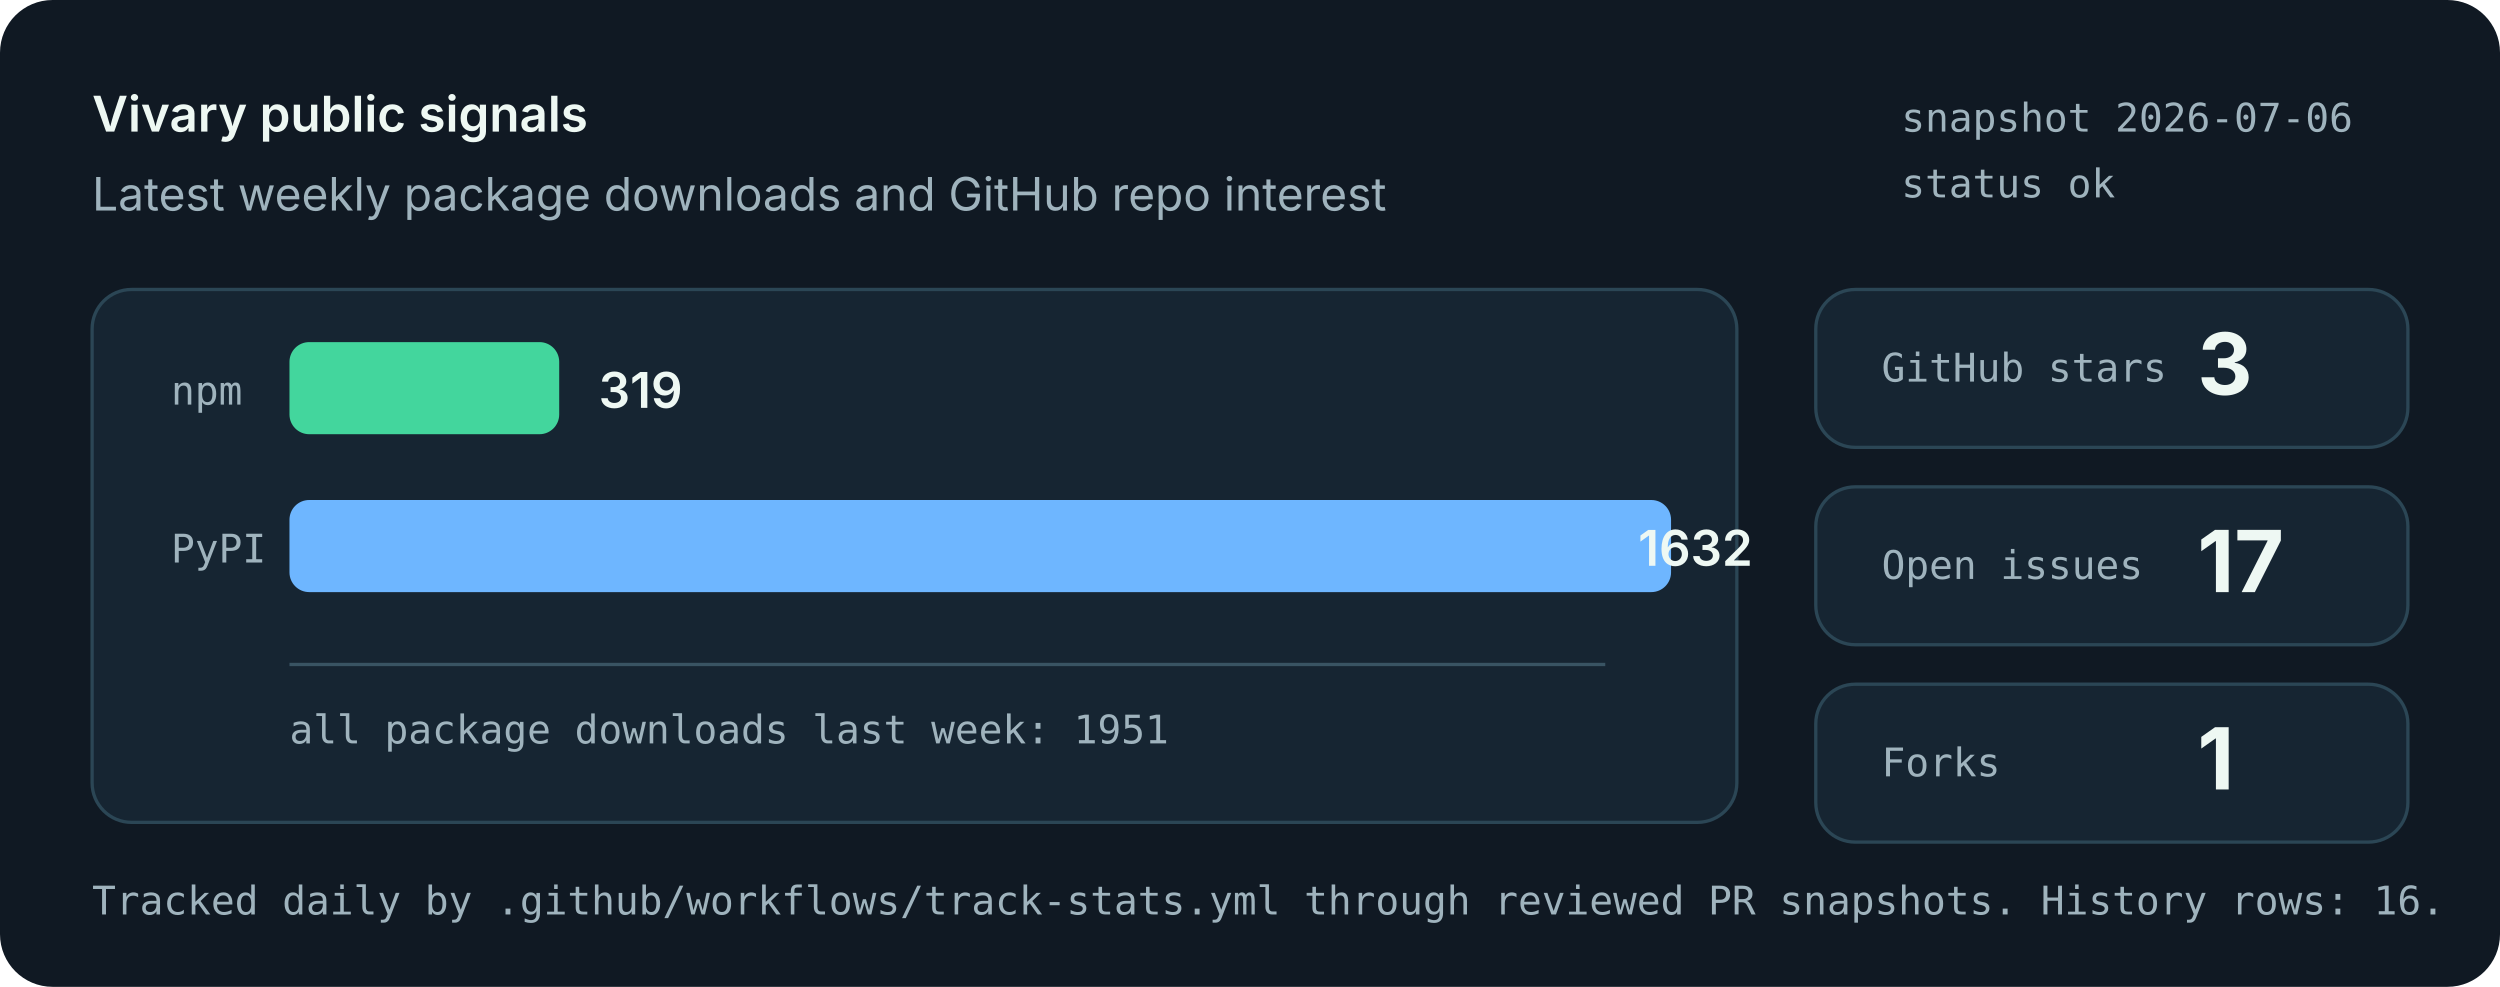
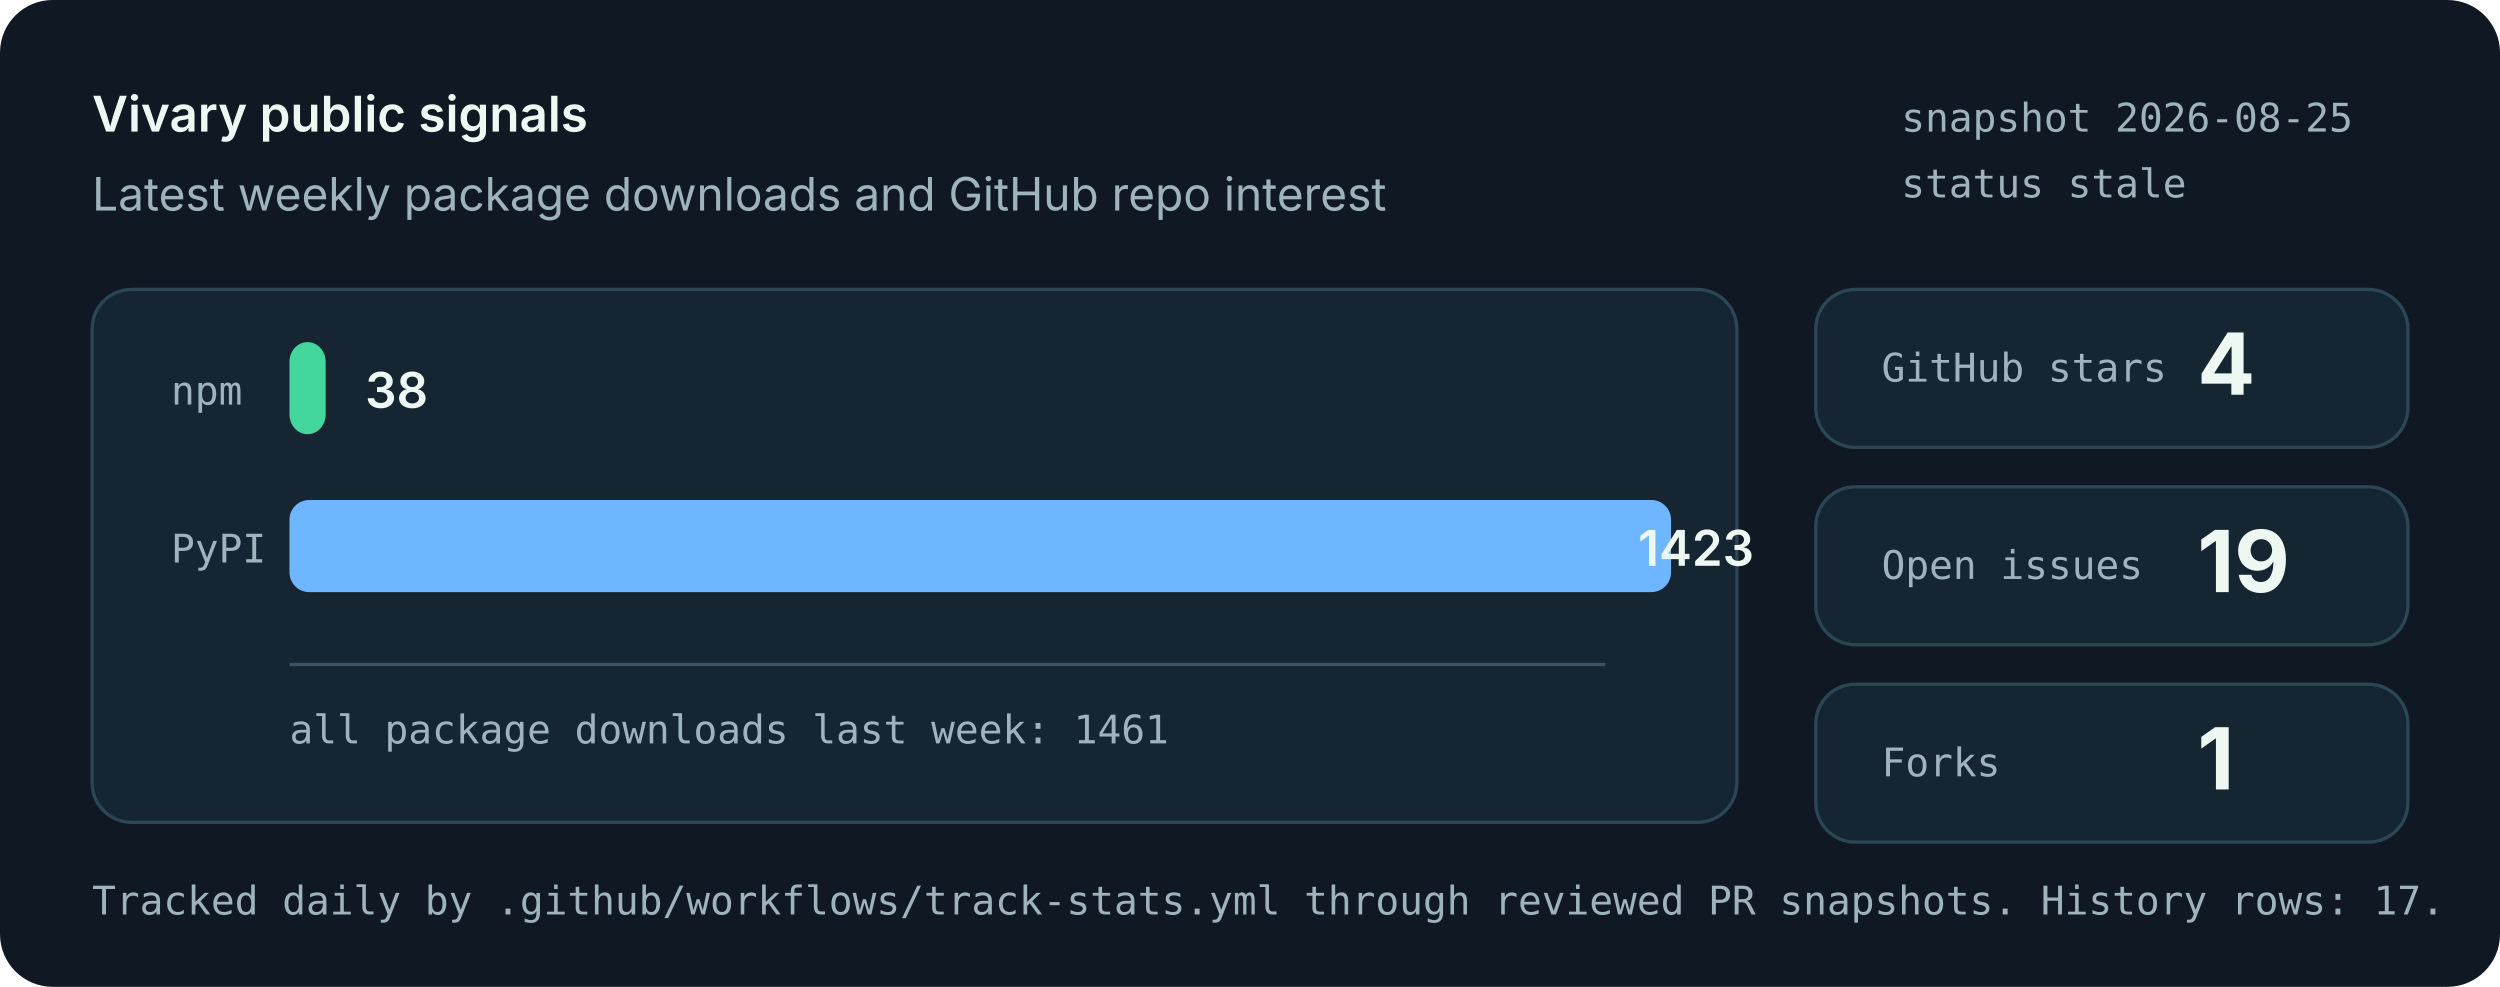
<svg xmlns="http://www.w3.org/2000/svg" role="img" aria-labelledby="title desc" viewBox="0 0 760 300">
  <style>
    .bg { fill: #101923; }
    .panel { fill: #162532; stroke: #2b4655; stroke-width: 1; }
    .muted { fill: #9fb3bd; font: 14px system-ui, -apple-system, Segoe UI, sans-serif; }
    .small { fill: #9fb3bd; font: 12px ui-monospace, SFMono-Regular, Menlo, monospace; }
    .label { fill: #eef8f3; font: 600 15px system-ui, -apple-system, Segoe UI, sans-serif; }
    .value { fill: #eef8f3; font: 700 26px system-ui, -apple-system, Segoe UI, sans-serif; }
    .bar-npm { fill: #43d69d; }
    .bar-pypi { fill: #6eb6ff; }
    .axis { stroke: #395463; stroke-width: 1; }
  </style>
  <rect class="bg" width="760" height="300" rx="16" />
  <text x="28" y="40" class="label">Vivary public signals</text>
  <text x="28" y="64" class="muted">Latest weekly package downloads and GitHub repo interest</text>
-   <text x="578" y="40" class="small">snapshot 2026-07-06</text>
-   <text x="578" y="60" class="small">status ok</text>
+   <text x="578" y="40" class="small">snapshot 2026-08-25</text>
+   <text x="578" y="60" class="small">status stale</text>
  <rect class="panel" x="28" y="88" width="500" height="162" rx="12" />
  <line class="axis" x1="88" y1="202" x2="488" y2="202" />
  <text x="52" y="123" class="small">npm</text>
-   <rect class="bar-npm" x="88" y="104" width="82" height="28" rx="6" />
-   <text x="182" y="124" class="label">319</text>
+   <rect class="bar-npm" x="88" y="104" width="11" height="28" rx="6" />
+   <text x="111" y="124" class="label">38</text>
  <text x="52" y="171" class="small">PyPI</text>
  <rect class="bar-pypi" x="88" y="152" width="420" height="28" rx="6" />
-   <text x="498" y="172" class="label">1632</text>
-   <text x="88" y="226" class="small">all package downloads last week: 1951</text>
+   <text x="498" y="172" class="label">1423</text>
+   <text x="88" y="226" class="small">all package downloads last week: 1461</text>
  <rect class="panel" x="552" y="88" width="180" height="48" rx="12" />
  <text x="572" y="116" class="small">GitHub stars</text>
-   <text x="668" y="120" class="value">3</text>
+   <text x="668" y="120" class="value">4</text>
  <rect class="panel" x="552" y="148" width="180" height="48" rx="12" />
  <text x="572" y="176" class="small">Open issues</text>
-   <text x="668" y="180" class="value">17</text>
+   <text x="668" y="180" class="value">19</text>
  <rect class="panel" x="552" y="208" width="180" height="48" rx="12" />
  <text x="572" y="236" class="small">Forks</text>
  <text x="668" y="240" class="value">1</text>
-   <text x="28" y="278" class="small">Tracked daily by .github/workflows/track-stats.yml through reviewed PR snapshots. History rows: 16.</text>
+   <text x="28" y="278" class="small">Tracked daily by .github/workflows/track-stats.yml through reviewed PR snapshots. History rows: 17.</text>
</svg>
